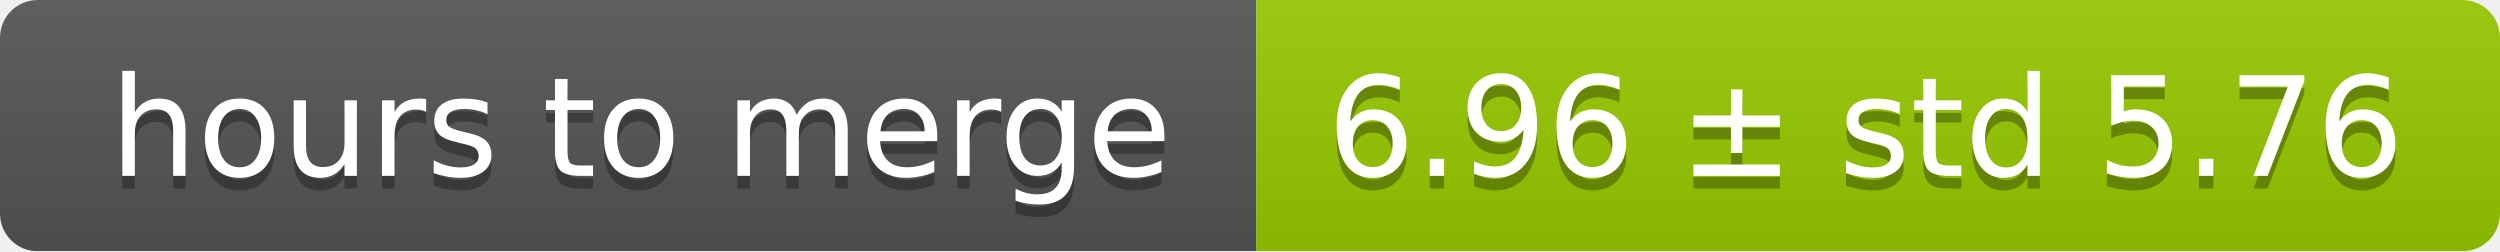
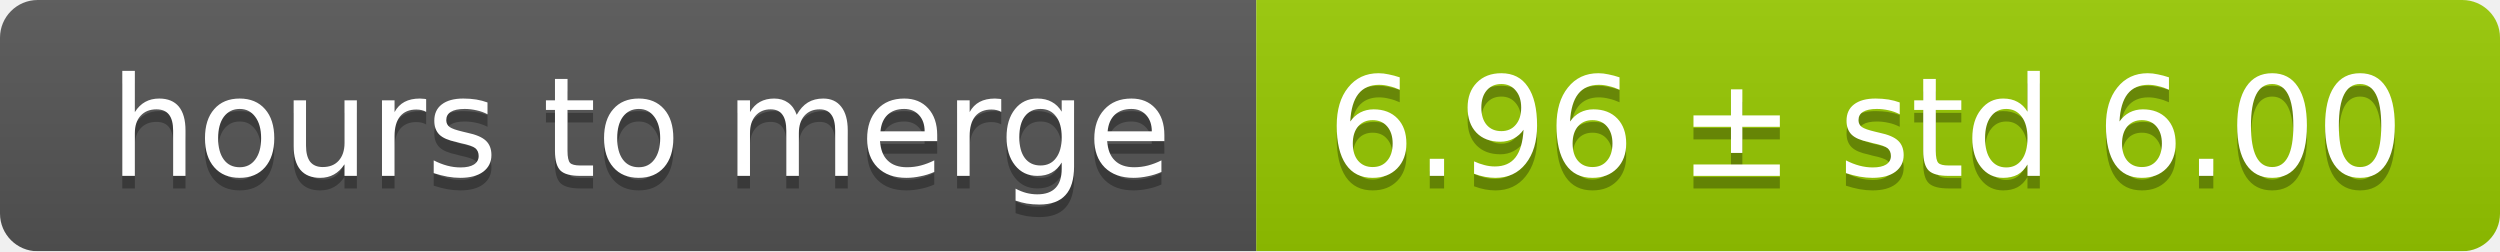
<svg xmlns="http://www.w3.org/2000/svg" width="199" height="20">
  <linearGradient id="smooth" x2="0" y2="100%">
    <stop offset="0" stop-color="#bbb" stop-opacity=".1" />
    <stop offset="1" stop-opacity=".1" />
  </linearGradient>
  <mask id="round">
    <rect width="199" height="20" rx="3" fill="#fff" />
  </mask>
  <g mask="url(#round)">
    <rect width="100" height="20" fill="#555" />
    <rect x="100" width="99" height="20" fill="#97ca00" />
    <rect width="199" height="20" fill="url(#smooth)" />
  </g>
  <g fill="#fff" text-anchor="middle" font-family="DejaVu Sans,Verdana,Geneva,sans-serif" font-size="11">
    <text x="51" y="15" fill="#010101" fill-opacity=".3">hours to merge</text>
    <text x="51" y="14">hours to merge</text>
-     <text x="148.5" y="15" fill="#010101" fill-opacity=".3">6.96 ± std 5.76</text>
-     <text x="148.5" y="14">6.96 ± std 5.76</text>
+     <text x="148.5" y="15" fill="#010101" fill-opacity=".3">6.96 ± std 6.00</text>
+     <text x="148.5" y="14">6.96 ± std 6.00</text>
  </g>
</svg>
